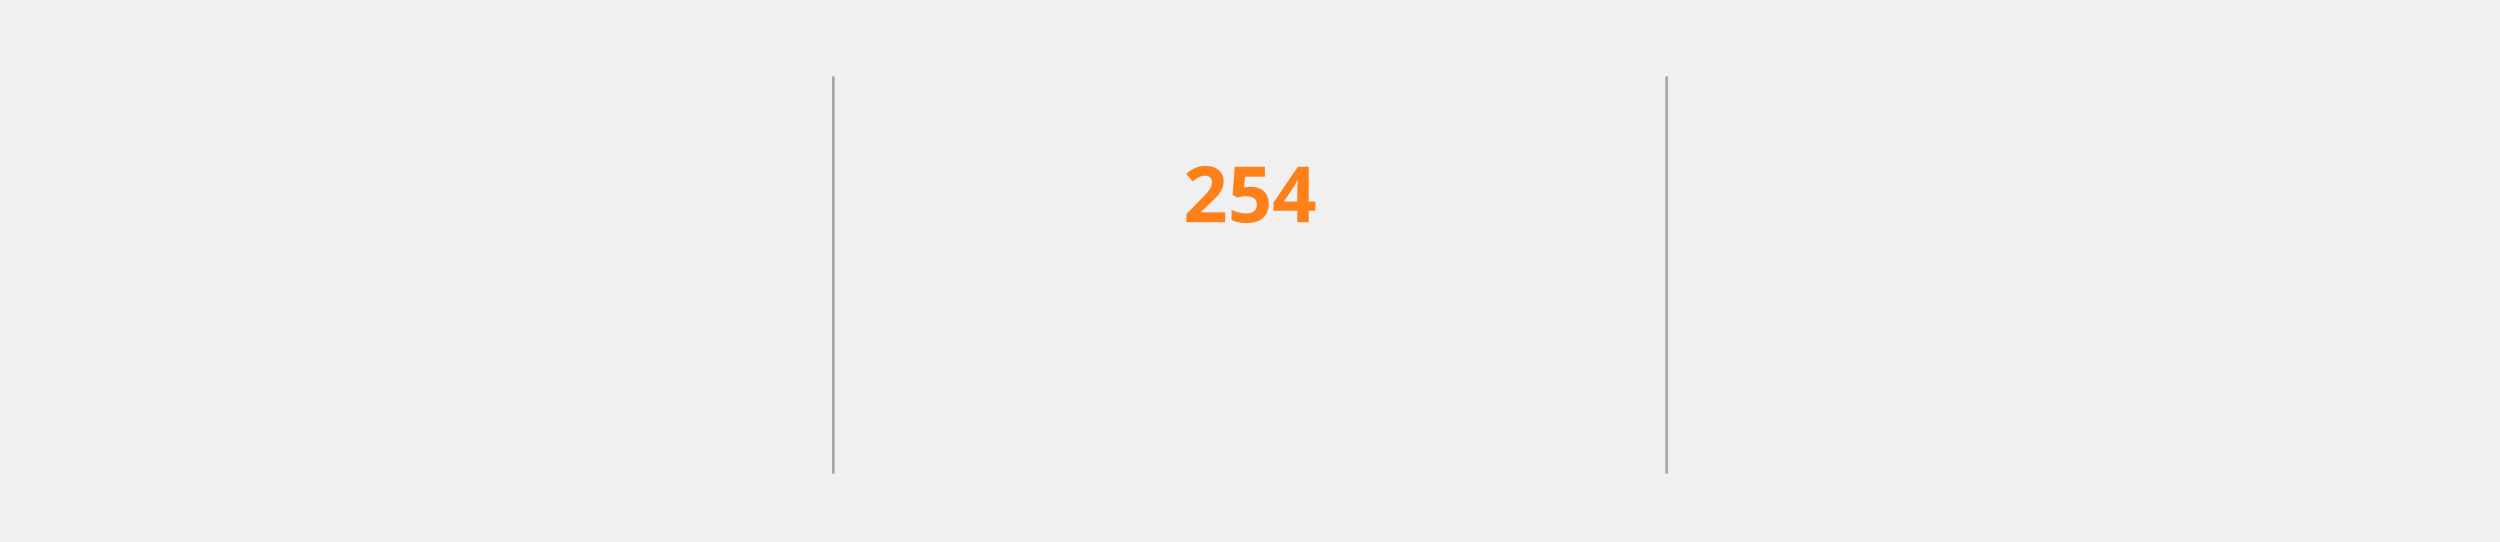
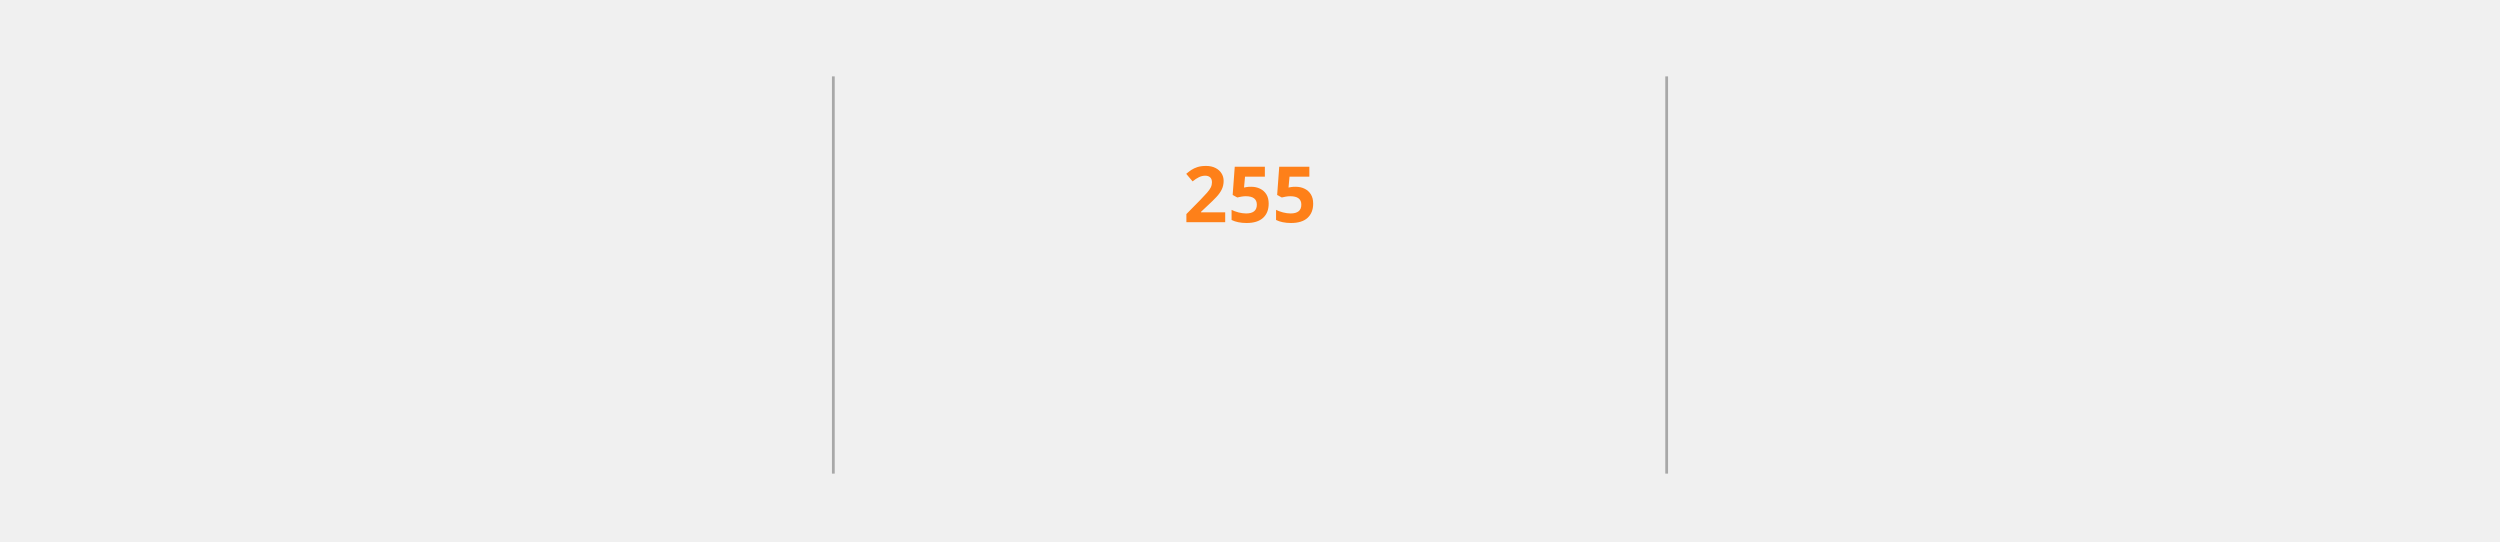
<svg xmlns="http://www.w3.org/2000/svg" style="isolation: isolate" viewBox="0 0 900 195" width="900px" height="195px" direction="ltr">
  <style>
            @keyframes currstreak {
                0% { font-size: 3px; opacity: 0.2; }
                80% { font-size: 34px; opacity: 1; }
                100% { font-size: 28px; opacity: 1; }
            }
            @keyframes fadein {
                0% { opacity: 0; }
                100% { opacity: 1; }
            }
        </style>
  <defs>
    <clipPath id="outer_rectangle">
      <rect width="900" height="195" rx="4.5" />
    </clipPath>
    <mask id="mask_out_ring_behind_fire">
      <rect width="900" height="195" fill="white" />
      <ellipse id="mask-ellipse" cx="450" cy="32" rx="13" ry="18" fill="black" />
    </mask>
  </defs>
  <g clip-path="url(#outer_rectangle)">
    <g style="isolation: isolate">
      <rect stroke="#000000" stroke-opacity="0" fill="#eb5454" fill-opacity="0" rx="4.5" x="0.5" y="0.5" width="899" height="194" />
    </g>
    <g style="isolation: isolate">
      <line x1="300" y1="28" x2="300" y2="170" vector-effect="non-scaling-stroke" stroke-width="1" stroke="#A8A8A8" stroke-linejoin="miter" stroke-linecap="square" stroke-miterlimit="3" />
      <line x1="600" y1="28" x2="600" y2="170" vector-effect="non-scaling-stroke" stroke-width="1" stroke="#A8A8A8" stroke-linejoin="miter" stroke-linecap="square" stroke-miterlimit="3" />
    </g>
    <g style="isolation: isolate">
      <g transform="translate(150, 48)">
        <text x="0" y="32" stroke-width="0" text-anchor="middle" fill="#FABD2F" stroke="none" font-family="&quot;Segoe UI&quot;, Ubuntu, sans-serif" font-weight="700" font-size="28px" font-style="normal" style="opacity: 0; animation: fadein 0.5s linear forwards 0.6s">
-                         21,652
+                         21,681
                    </text>
      </g>
      <g transform="translate(150, 84)">
        <text x="0" y="32" stroke-width="0" text-anchor="middle" fill="#FABD2F" stroke="none" font-family="&quot;Segoe UI&quot;, Ubuntu, sans-serif" font-weight="400" font-size="14px" font-style="normal" style="opacity: 0; animation: fadein 0.5s linear forwards 0.7s">
                        Total Contributions
                    </text>
      </g>
      <g transform="translate(150, 114)">
        <text x="0" y="32" stroke-width="0" text-anchor="middle" fill="#8EC07C" stroke="none" font-family="&quot;Segoe UI&quot;, Ubuntu, sans-serif" font-weight="400" font-size="12px" font-style="normal" style="opacity: 0; animation: fadein 0.5s linear forwards 0.8s">
                        Jan 2, 2021 - Present
                    </text>
      </g>
    </g>
    <g style="isolation: isolate">
      <g transform="translate(450, 108)">
        <text x="0" y="32" stroke-width="0" text-anchor="middle" fill="#FE8019" stroke="none" font-family="&quot;Segoe UI&quot;, Ubuntu, sans-serif" font-weight="700" font-size="14px" font-style="normal" style="opacity: 0; animation: fadein 0.5s linear forwards 0.9s">
                        Current Streak
                    </text>
      </g>
      <g transform="translate(450, 145)">
        <text x="0" y="21" stroke-width="0" text-anchor="middle" fill="#8EC07C" stroke="none" font-family="&quot;Segoe UI&quot;, Ubuntu, sans-serif" font-weight="400" font-size="12px" font-style="normal" style="opacity: 0; animation: fadein 0.5s linear forwards 0.9s">
-                         Jan 1 - Sep 11
+                         Jan 1 - Sep 12
                    </text>
      </g>
      <g mask="url(#mask_out_ring_behind_fire)">
        <circle cx="450" cy="71" r="40" fill="none" stroke="#FABD2F" stroke-width="5" style="opacity: 0; animation: fadein 0.5s linear forwards 0.4s" />
      </g>
      <g transform="translate(450, 19.5)" stroke-opacity="0" style="opacity: 0; animation: fadein 0.5s linear forwards 0.6s">
        <path d="M -12 -0.5 L 15 -0.5 L 15 23.5 L -12 23.5 L -12 -0.5 Z" fill="none" />
        <path d="M 1.5 0.67 C 1.5 0.67 2.24 3.32 2.24 5.47 C 2.24 7.53 0.89 9.2 -1.17 9.2 C -3.23 9.2 -4.79 7.53 -4.79 5.47 L -4.76 5.11 C -6.78 7.51 -8 10.62 -8 13.99 C -8 18.41 -4.42 22 0 22 C 4.42 22 8 18.41 8 13.99 C 8 8.6 5.41 3.79 1.5 0.67 Z M -0.29 19 C -2.07 19 -3.51 17.6 -3.51 15.86 C -3.51 14.24 -2.46 13.1 -0.7 12.74 C 1.07 12.38 2.9 11.53 3.92 10.16 C 4.31 11.45 4.51 12.81 4.51 14.2 C 4.51 16.85 2.36 19 -0.29 19 Z" fill="#FABD2F" stroke-opacity="0" />
      </g>
      <g transform="translate(450, 48)">
        <text x="0" y="32" stroke-width="0" text-anchor="middle" fill="#FE8019" stroke="none" font-family="&quot;Segoe UI&quot;, Ubuntu, sans-serif" font-weight="700" font-size="28px" font-style="normal" style="animation: currstreak 0.6s linear forwards">
-                         254
+                         255
                    </text>
      </g>
    </g>
    <g style="isolation: isolate">
      <g transform="translate(750, 48)">
        <text x="0" y="32" stroke-width="0" text-anchor="middle" fill="#FABD2F" stroke="none" font-family="&quot;Segoe UI&quot;, Ubuntu, sans-serif" font-weight="700" font-size="28px" font-style="normal" style="opacity: 0; animation: fadein 0.5s linear forwards 1.2s">
-                         254
+                         255
                    </text>
      </g>
      <g transform="translate(750, 84)">
        <text x="0" y="32" stroke-width="0" text-anchor="middle" fill="#FABD2F" stroke="none" font-family="&quot;Segoe UI&quot;, Ubuntu, sans-serif" font-weight="400" font-size="14px" font-style="normal" style="opacity: 0; animation: fadein 0.5s linear forwards 1.3s">
                        Longest Streak
                    </text>
      </g>
      <g transform="translate(750, 114)">
        <text x="0" y="32" stroke-width="0" text-anchor="middle" fill="#8EC07C" stroke="none" font-family="&quot;Segoe UI&quot;, Ubuntu, sans-serif" font-weight="400" font-size="12px" font-style="normal" style="opacity: 0; animation: fadein 0.5s linear forwards 1.4s">
-                         Jan 1 - Sep 11
+                         Jan 1 - Sep 12
                    </text>
      </g>
    </g>
  </g>
</svg>
